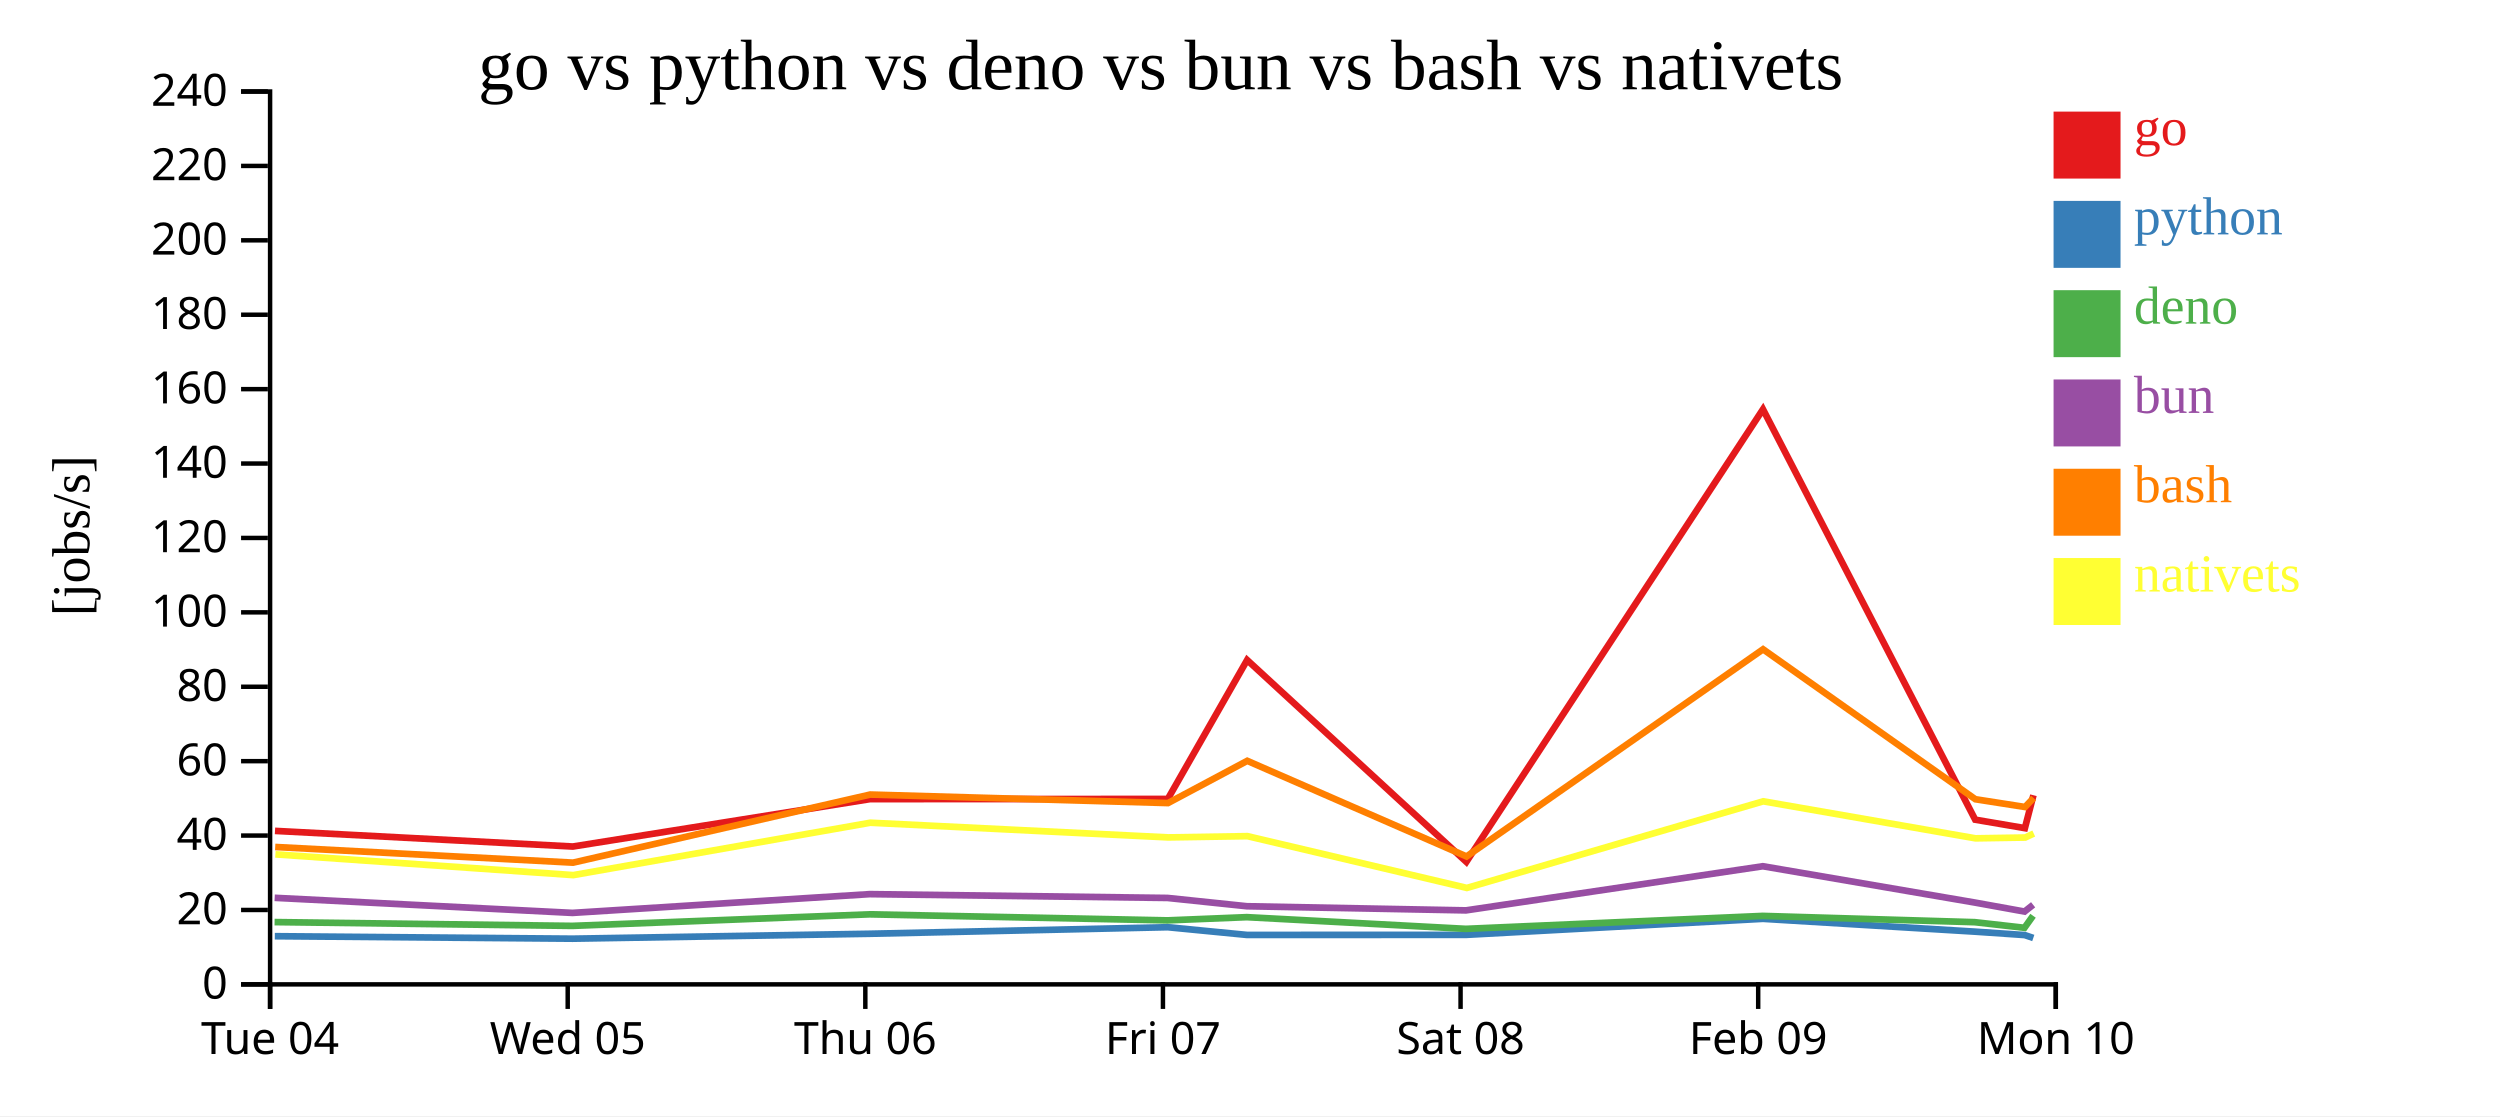
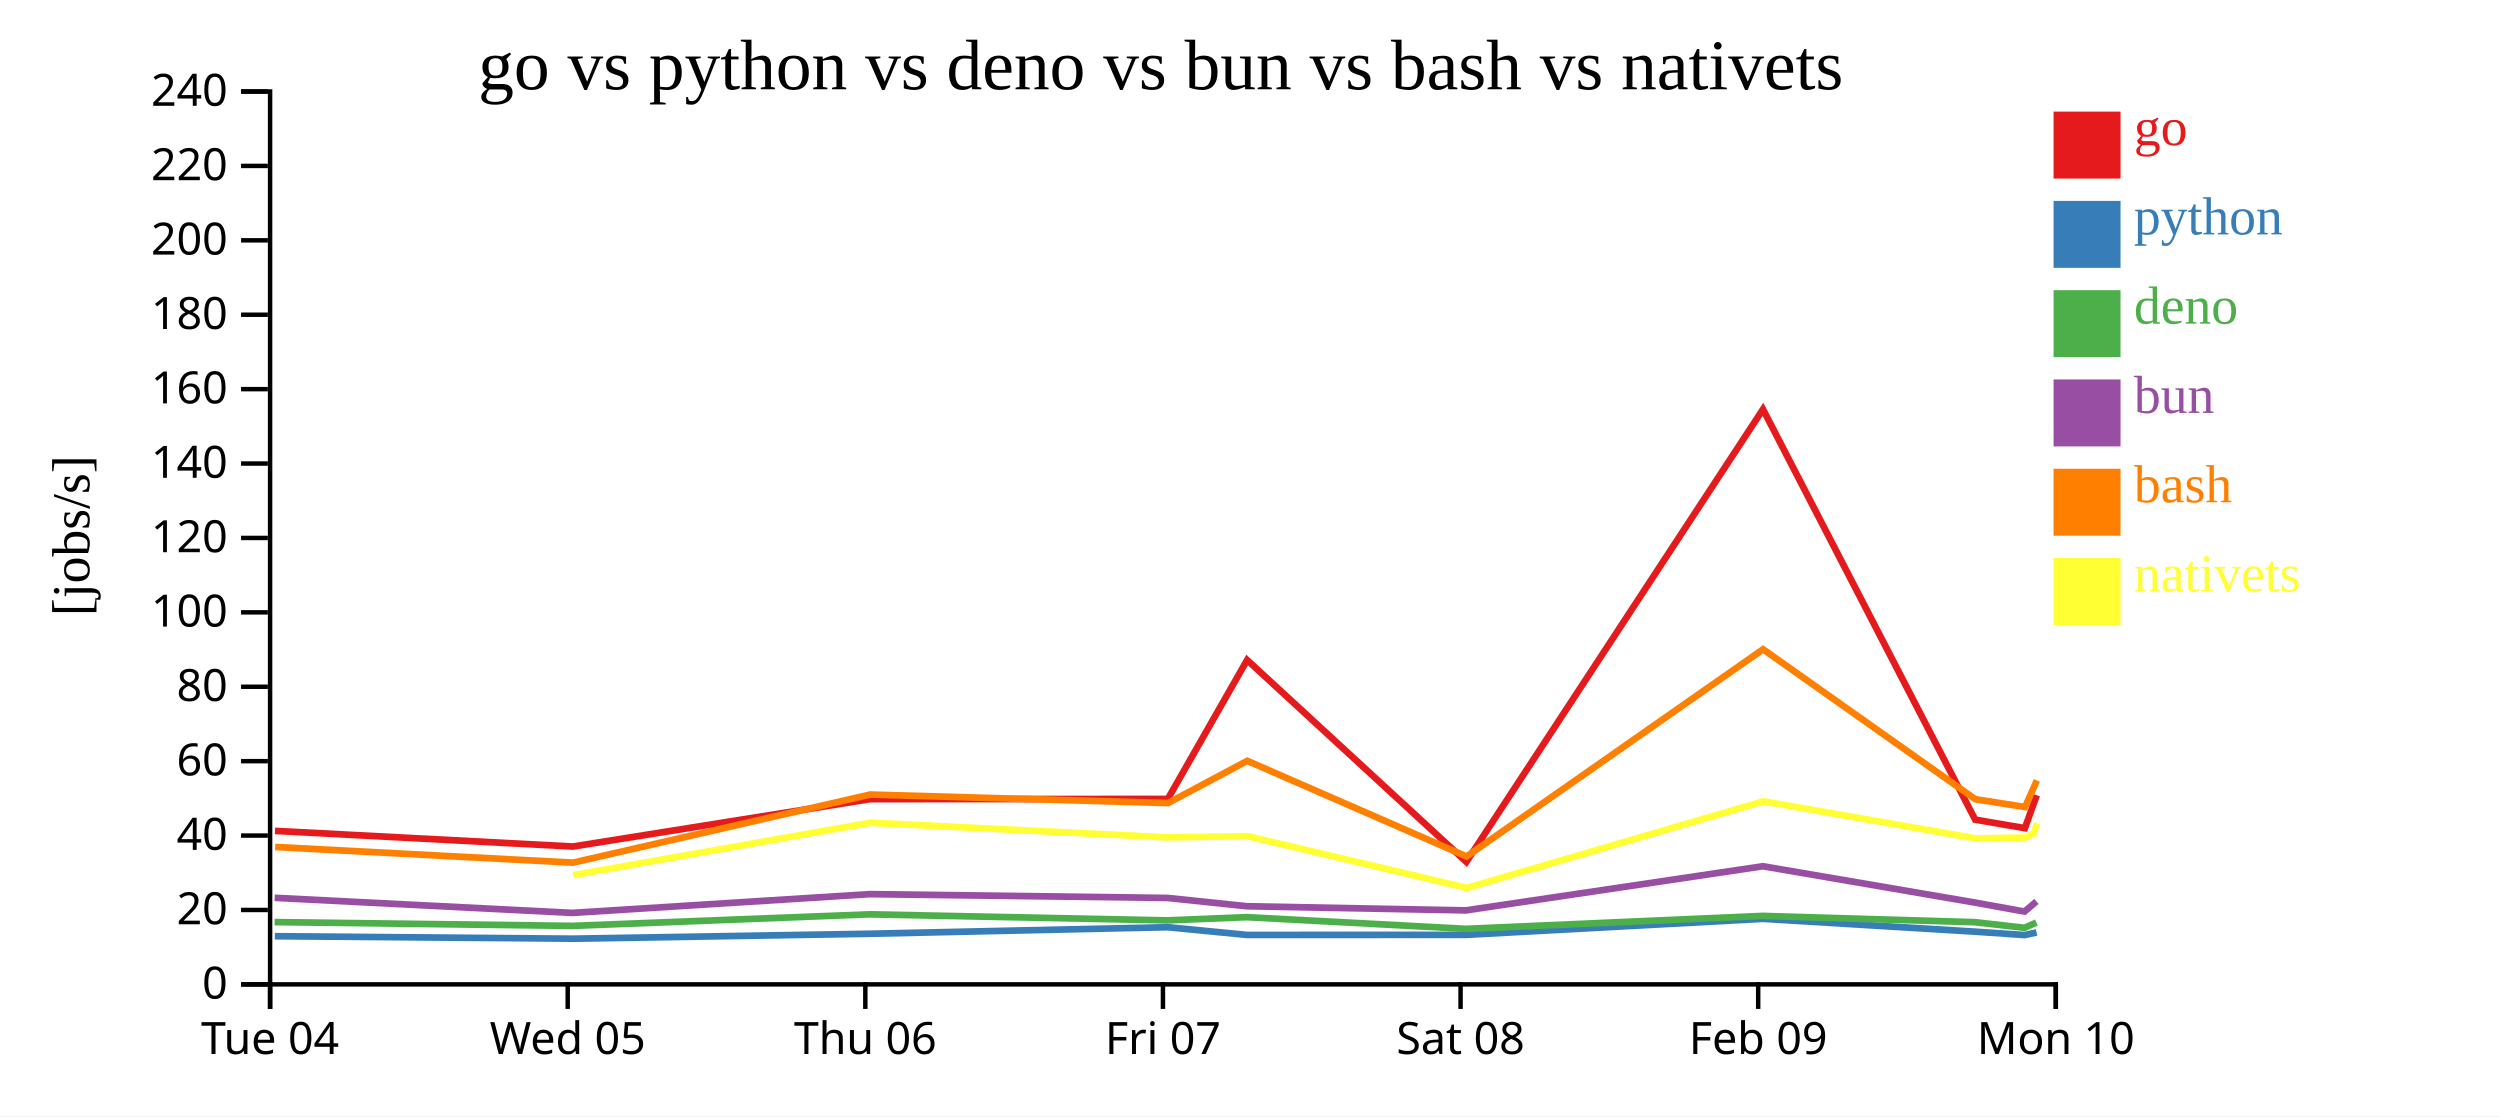
<svg xmlns="http://www.w3.org/2000/svg" width="560" height="250">
  <rect width="100%" height="100%" fill="white" />
  <g transform="translate(60,20)">
    <g transform="translate(0,200)" fill="none" font-size="10" font-family="sans-serif" text-anchor="middle">
      <path class="domain" stroke="currentColor" d="M0.5,6V0.5H400.5V6" />
      <g class="tick" opacity="1" transform="translate(0.5,0)">
        <line stroke="currentColor" y2="6" />
        <text fill="currentColor" y="9" dy="0.71em">Tue 04</text>
      </g>
      <g class="tick" opacity="1" transform="translate(67.16667,0)">
        <line stroke="currentColor" y2="6" />
        <text fill="currentColor" y="9" dy="0.71em">Wed 05</text>
      </g>
      <g class="tick" opacity="1" transform="translate(133.8333,0)">
        <line stroke="currentColor" y2="6" />
        <text fill="currentColor" y="9" dy="0.71em">Thu 06</text>
      </g>
      <g class="tick" opacity="1" transform="translate(200.5,0)">
        <line stroke="currentColor" y2="6" />
        <text fill="currentColor" y="9" dy="0.71em">Fri 07</text>
      </g>
      <g class="tick" opacity="1" transform="translate(267.1667,0)">
        <line stroke="currentColor" y2="6" />
        <text fill="currentColor" y="9" dy="0.71em">Sat 08</text>
      </g>
      <g class="tick" opacity="1" transform="translate(333.8333,0)">
        <line stroke="currentColor" y2="6" />
        <text fill="currentColor" y="9" dy="0.71em">Feb 09</text>
      </g>
      <g class="tick" opacity="1" transform="translate(400.5,0)">
        <line stroke="currentColor" y2="6" />
        <text fill="currentColor" y="9" dy="0.71em">Mon 10</text>
      </g>
    </g>
    <g fill="none" font-size="10" font-family="sans-serif" text-anchor="end">
      <path class="domain" stroke="currentColor" d="M-6,200.5H0.5V0.5H-6" />
      <g class="tick" opacity="1" transform="translate(0,200.5)">
        <line stroke="currentColor" x2="-6" />
        <text fill="currentColor" x="-9" dy="0.32em">0</text>
      </g>
      <g class="tick" opacity="1" transform="translate(0,183.8333)">
        <line stroke="currentColor" x2="-6" />
        <text fill="currentColor" x="-9" dy="0.32em">20</text>
      </g>
      <g class="tick" opacity="1" transform="translate(0,167.1667)">
        <line stroke="currentColor" x2="-6" />
        <text fill="currentColor" x="-9" dy="0.32em">40</text>
      </g>
      <g class="tick" opacity="1" transform="translate(0,150.5)">
        <line stroke="currentColor" x2="-6" />
        <text fill="currentColor" x="-9" dy="0.32em">60</text>
      </g>
      <g class="tick" opacity="1" transform="translate(0,133.8333)">
        <line stroke="currentColor" x2="-6" />
        <text fill="currentColor" x="-9" dy="0.32em">80</text>
      </g>
      <g class="tick" opacity="1" transform="translate(0,117.1667)">
        <line stroke="currentColor" x2="-6" />
        <text fill="currentColor" x="-9" dy="0.32em">100</text>
      </g>
      <g class="tick" opacity="1" transform="translate(0,100.5)">
        <line stroke="currentColor" x2="-6" />
        <text fill="currentColor" x="-9" dy="0.32em">120</text>
      </g>
      <g class="tick" opacity="1" transform="translate(0,83.83333)">
        <line stroke="currentColor" x2="-6" />
        <text fill="currentColor" x="-9" dy="0.32em">140</text>
      </g>
      <g class="tick" opacity="1" transform="translate(0,67.16667)">
        <line stroke="currentColor" x2="-6" />
        <text fill="currentColor" x="-9" dy="0.32em">160</text>
      </g>
      <g class="tick" opacity="1" transform="translate(0,50.5)">
        <line stroke="currentColor" x2="-6" />
        <text fill="currentColor" x="-9" dy="0.32em">180</text>
      </g>
      <g class="tick" opacity="1" transform="translate(0,33.83333)">
        <line stroke="currentColor" x2="-6" />
        <text fill="currentColor" x="-9" dy="0.32em">200</text>
      </g>
      <g class="tick" opacity="1" transform="translate(0,17.16667)">
        <line stroke="currentColor" x2="-6" />
        <text fill="currentColor" x="-9" dy="0.32em">220</text>
      </g>
      <g class="tick" opacity="1" transform="translate(0,0.5)">
        <line stroke="currentColor" x2="-6" />
        <text fill="currentColor" x="-9" dy="0.32em">240</text>
      </g>
    </g>
    <text text-anchor="middle" style="font-size: 12px" transform="rotate(-90)" y="-40" x="-100">[jobs/s]</text>
    <text text-anchor="middle" style="font-size: 16px" y="0" x="200">go vs python vs deno vs bun vs bash vs nativets</text>
-     <path class="line" fill="none" stroke="#e41a1c" stroke-width="1.5" d="M1.596,166.117L68.312,169.624L134.879,159.002L201.593,158.963L219.356,127.844L268.461,173.06L334.905,71.686L382.445,163.609L393.572,165.506L395.49,158.128" />
-     <path class="line" fill="none" stroke="#377eb8" stroke-width="1.5" d="M1.555,189.709L68.266,190.267L134.844,189.163L201.558,187.694L219.334,189.425L268.411,189.408L334.893,185.815L382.407,188.693L393.532,189.452L395.457,190.108" />
-     <path class="line" fill="none" stroke="#4daf4a" stroke-width="1.5" d="M1.504,186.548L68.21,187.398L134.796,184.809L201.513,186.164L219.282,185.443L268.358,188.064L334.856,185.163L382.358,186.568L393.478,187.827L395.403,185.129" />
-     <path class="line" fill="none" stroke="#984ea3" stroke-width="1.5" d="M1.523,181.11L68.232,184.489L134.813,180.286L201.531,181.14L219.303,182.998L268.379,183.925L334.869,174.038L382.377,182.175L393.5,184.19L395.423,182.67" />
-     <path class="line" fill="none" stroke="#ff7f00" stroke-width="1.5" d="M1.642,169.723L68.362,173.233L134.912,157.981L201.627,159.888L219.384,150.428L268.51,171.851L334.925,125.439L382.479,159.027L393.608,160.77L395.524,158.752" />
-     <path class="line" fill="none" stroke="#ffff33" stroke-width="1.5" d="M1.687,171.376L68.416,176.025L134.948,164.288L201.668,167.578L219.424,167.299L268.571,178.898L334.957,159.495L382.519,167.788L393.648,167.607L395.563,166.709" />
+     <path class="line" fill="none" stroke="#e41a1c" stroke-width="1.5" d="M1.596,166.117L68.312,169.624L134.879,159.002L201.593,158.963L219.356,127.844L268.461,173.06L334.905,71.686L382.445,163.609L393.572,165.506L396.232,158.131" />
+     <path class="line" fill="none" stroke="#377eb8" stroke-width="1.5" d="M1.555,189.709L68.266,190.267L134.844,189.163L201.558,187.694L219.334,189.425L268.411,189.408L334.893,185.815L382.407,188.693L393.532,189.452L396.198,188.862" />
+     <path class="line" fill="none" stroke="#4daf4a" stroke-width="1.5" d="M1.504,186.548L68.21,187.398L134.796,184.809L201.513,186.164L219.282,185.443L268.358,188.064L334.856,185.163L382.358,186.568L393.478,187.827L396.149,186.659" />
+     <path class="line" fill="none" stroke="#984ea3" stroke-width="1.5" d="M1.523,181.11L68.232,184.489L134.813,180.286L201.531,181.14L219.303,182.998L268.379,183.925L334.869,174.038L382.377,182.175L393.5,184.19L396.168,181.923" />
+     <path class="line" fill="none" stroke="#ff7f00" stroke-width="1.5" d="M1.642,169.723L68.362,173.233L134.912,157.981L201.627,159.888L219.384,150.428L268.51,171.851L334.925,125.439L382.479,159.027L393.608,160.77L396.263,154.817" />
+     <path class="line" fill="none" stroke="#ffff33" stroke-width="1.5" d="M68.416,176.025L134.948,164.288L201.668,167.578L219.424,167.299L268.571,178.898L334.957,159.495L382.519,167.788L393.648,167.607L395.563,166.709L396.299,164.409" />
    <rect class="dot" x="400" y="5" width="15" height="15" style="fill: #e41a1c;" />
    <rect class="dot" x="400" y="25" width="15" height="15" style="fill: #377eb8;" />
    <rect class="dot" x="400" y="45" width="15" height="15" style="fill: #4daf4a;" />
    <rect class="dot" x="400" y="65" width="15" height="15" style="fill: #984ea3;" />
    <rect class="dot" x="400" y="85" width="15" height="15" style="fill: #ff7f00;" />
    <rect class="dot" x="400" y="105" width="15" height="15" style="fill: #ffff33;" />
    <text class="label" x="418" y="12.5" style="fill: #e41a1c; alignment-baseline: middle;" text-anchor="left">go</text>
    <text class="label" x="418" y="32.5" style="fill: #377eb8; alignment-baseline: middle;" text-anchor="left">python</text>
    <text class="label" x="418" y="52.5" style="fill: #4daf4a; alignment-baseline: middle;" text-anchor="left">deno</text>
    <text class="label" x="418" y="72.5" style="fill: #984ea3; alignment-baseline: middle;" text-anchor="left">bun</text>
    <text class="label" x="418" y="92.5" style="fill: #ff7f00; alignment-baseline: middle;" text-anchor="left">bash</text>
    <text class="label" x="418" y="112.5" style="fill: #ffff33; alignment-baseline: middle;" text-anchor="left">nativets</text>
  </g>
</svg>
